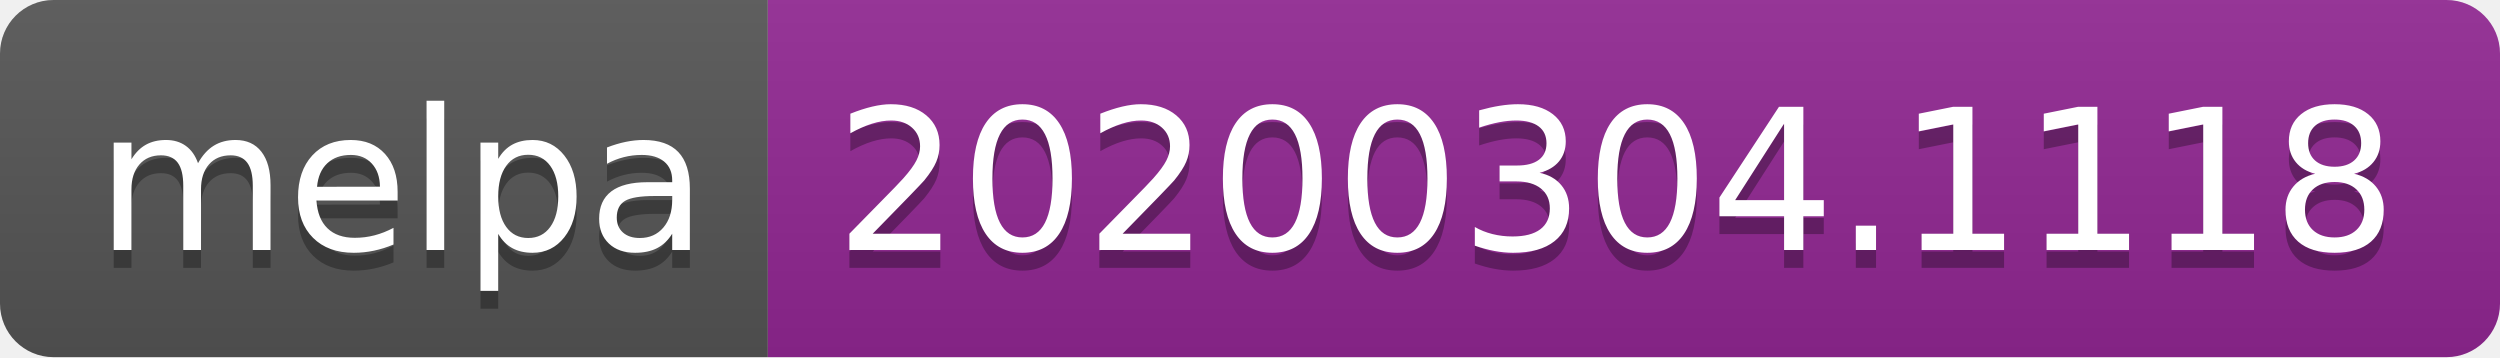
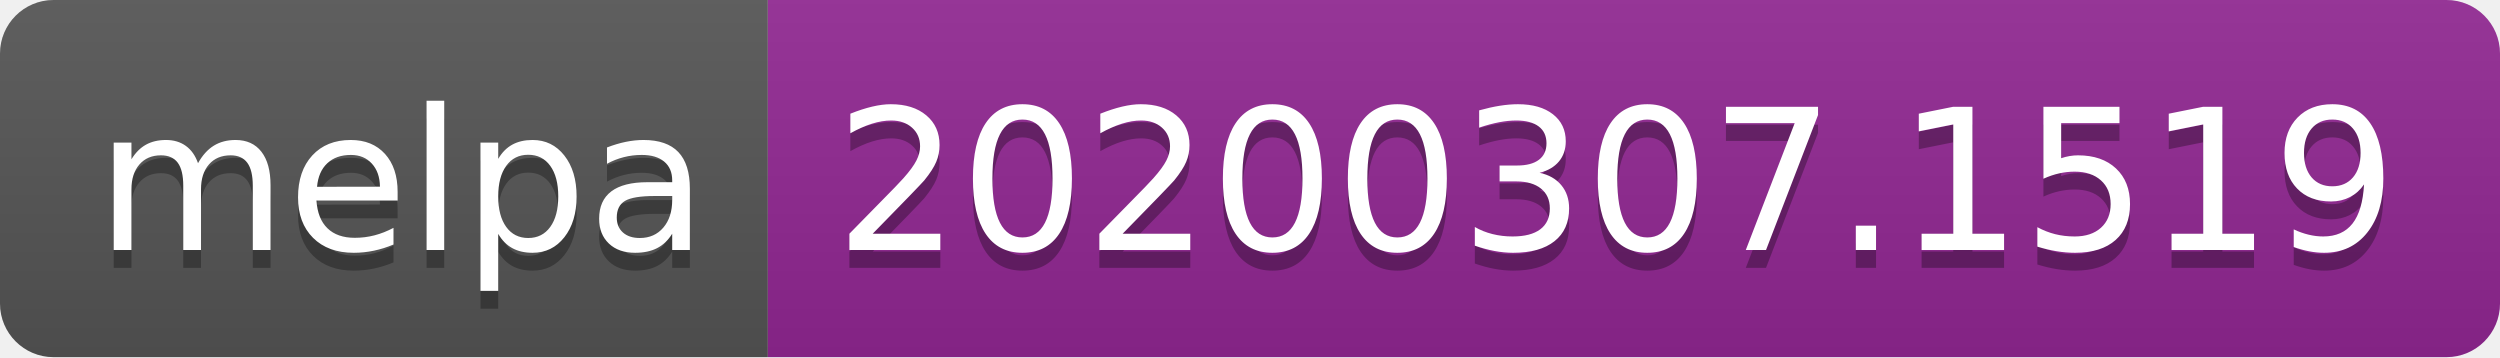
<svg xmlns="http://www.w3.org/2000/svg" width="140" height="20">
  <linearGradient id="b" x2="0" y2="100%">
    <stop offset="0" stop-color="#bbb" stop-opacity=".1" />
    <stop offset="1" stop-opacity=".1" />
  </linearGradient>
  <clipPath id="a">
    <rect width="140" height="20" rx="3" fill="#fff" />
  </clipPath>
  <g clip-path="url(#a)">
    <path fill="#555" d="M0 0h43v20H0z" />
    <path fill="#922793" d="M43 0h97v20H43z" />
    <path fill="url(#b)" d="M0 0h140v20H0z" />
  </g>
  <g fill="#fff" text-anchor="middle" font-family="DejaVu Sans,Verdana,Geneva,sans-serif" font-size="110">
    <text x="225" y="150" fill="#010101" fill-opacity=".3" transform="scale(.1)" textLength="330">melpa</text>
    <text x="225" y="140" transform="scale(.1)" textLength="330">melpa</text>
-     <text x="905" y="150" fill="#010101" fill-opacity=".3" transform="scale(.1)" textLength="870">20200304.1118</text>
-     <text x="905" y="140" transform="scale(.1)" textLength="870">20200304.1118</text>
+     <text x="905" y="150" fill="#010101" fill-opacity=".3" transform="scale(.1)" textLength="870">20200307.1519</text>
+     <text x="905" y="140" transform="scale(.1)" textLength="870">20200307.1519</text>
  </g>
</svg>
